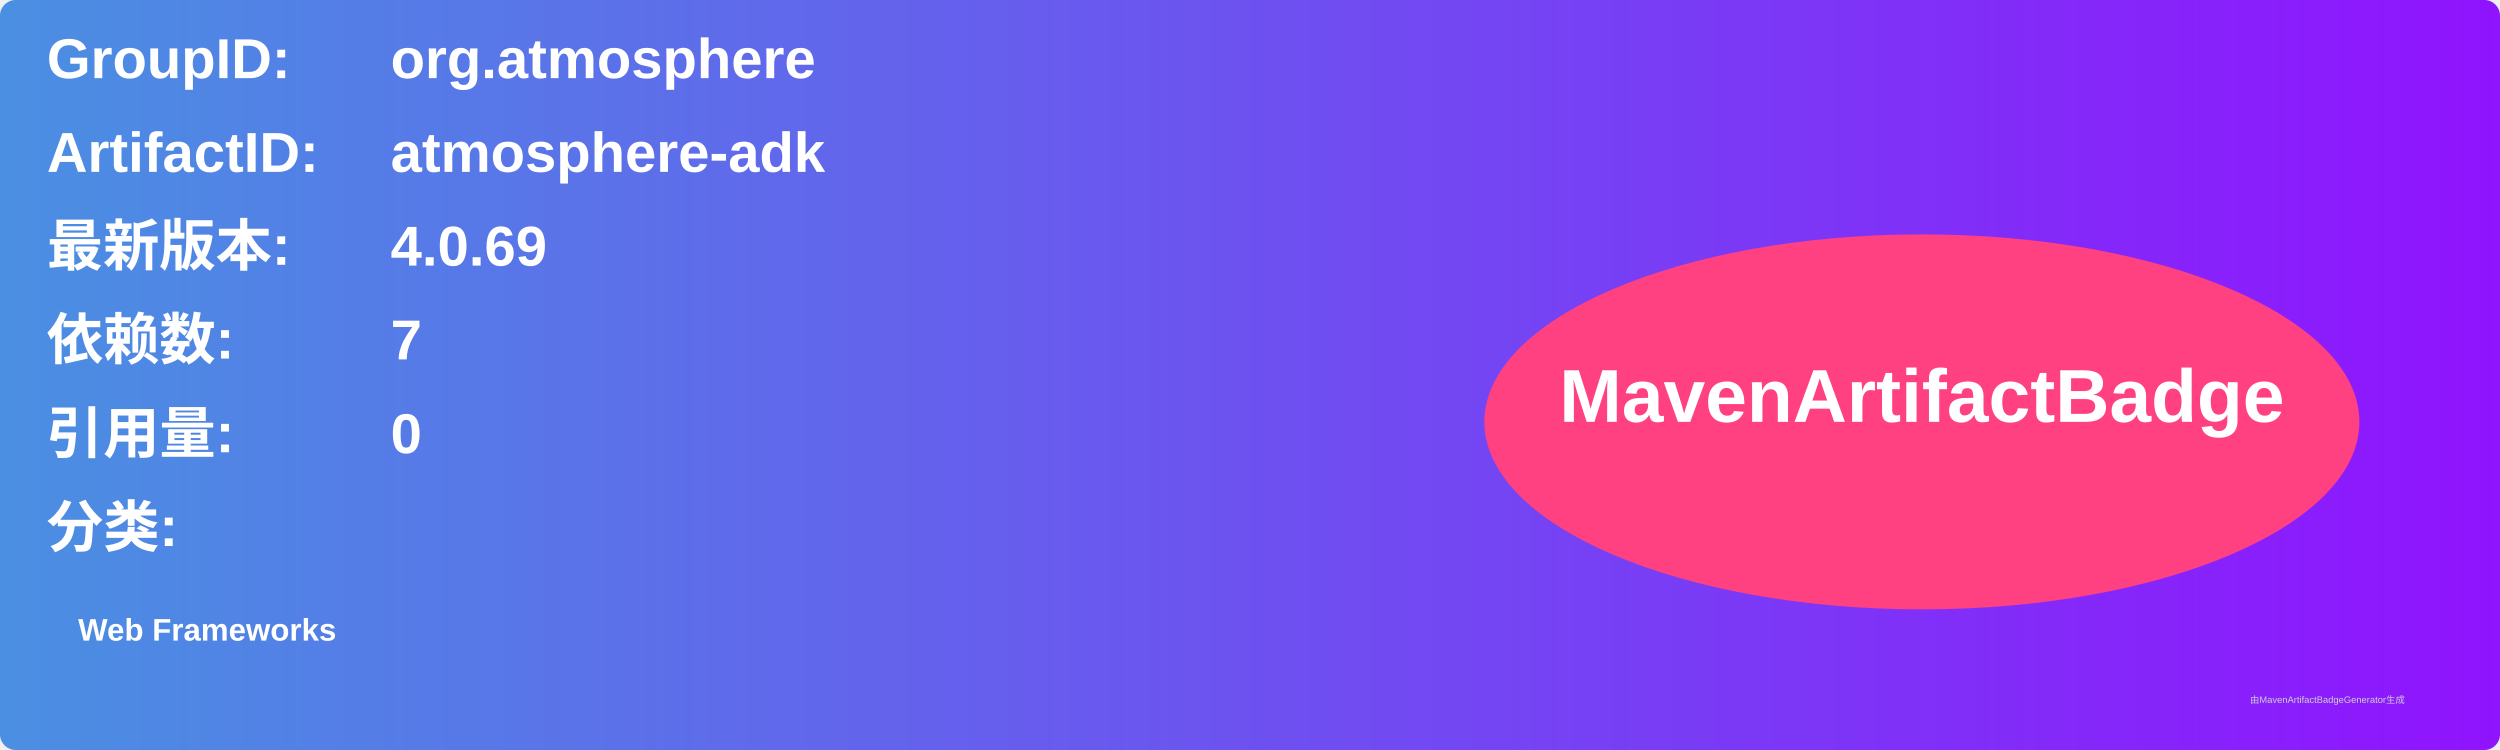
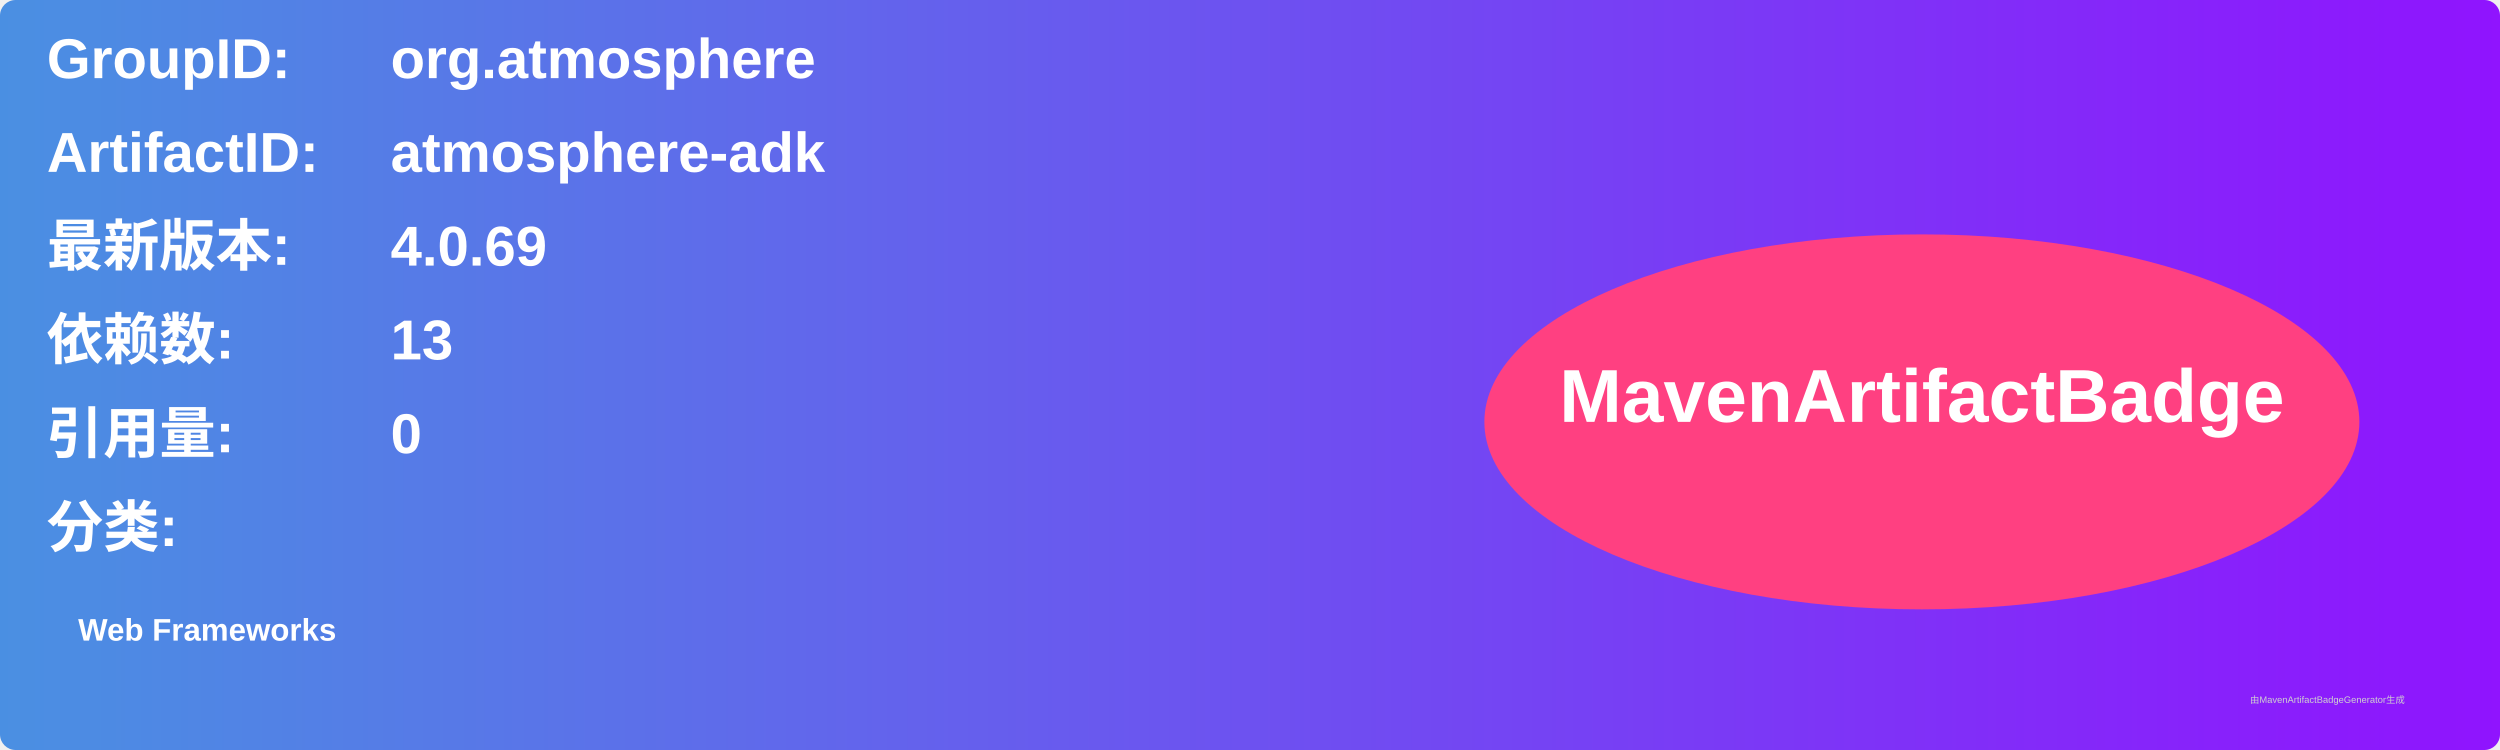
<svg xmlns="http://www.w3.org/2000/svg" width="800" height="240" viewBox="0 0 800 240">
  <linearGradient id="grad" x1="0%" y1="0%" x2="100%" y2="0%">
    <stop offset="0%" stop-color="#4a90e2" />
    <stop offset="100%" stop-color="#9013fe" />
  </linearGradient>
  <rect width="100%" height="100%" rx="5" ry="5" fill="url(#grad)" />
  <g transform="translate(15, 15)">
    <text x="0" y="10" font-family="Arial" font-size="18" fill="white" font-weight="bold" width="260">GroupID:</text>
    <text x="110" y="10" font-family="Arial" font-size="18" fill="white" font-weight="bold" width="460">org.atmosphere</text>
    <text x="0" y="40" font-family="Arial" font-size="18" fill="white" font-weight="bold" width="260">ArtifactID:</text>
    <text x="110" y="40" font-family="Arial" font-size="18" fill="white" font-weight="bold" width="460">atmosphere-adk</text>
    <text x="0" y="70" font-family="Arial" font-size="18" fill="white" font-weight="bold">最新版本:</text>
    <text x="110" y="70" font-family="Arial" font-size="18" fill="white" font-weight="bold">
      <tspan font-weight="bold">4.0.69</tspan>
    </text>
    <text x="0" y="100" font-family="Arial" font-size="18" fill="white" font-weight="bold">依赖数: </text>
    <text x="110" y="100" font-family="Arial" font-size="18" fill="white">
-       <tspan font-weight="bold">7</tspan>
+       <tspan font-weight="bold">13</tspan>
    </text>
    <text x="0" y="130" font-family="Arial" font-size="18" fill="white" font-weight="bold">引用量: </text>
    <text x="110" y="130" font-family="Arial" font-size="18" fill="white">
      <tspan font-weight="bold">0</tspan>
    </text>
    <text x="0" y="160" font-family="Arial" font-size="18" fill="white" font-weight="bold">分类:</text>
    <text x="10" y="190" font-family="Arial" font-size="10" fill="white">
      <tspan font-weight="bold">Web Frameworks</tspan>
    </text>
    <ellipse cx="600" cy="120" rx="140" ry="60" fill="#ff4081" />
    <text x="600" y="120" text-anchor="middle" font-family="Arial" font-size="24" fill="white" font-weight="bold">MavenArtifactBadge</text>
  </g>
  <text x="720" y="225" font-family="Arial" font-size="3" fill="#d0d0d0">由MavenArtifactBadgeGenerator生成</text>
</svg>
